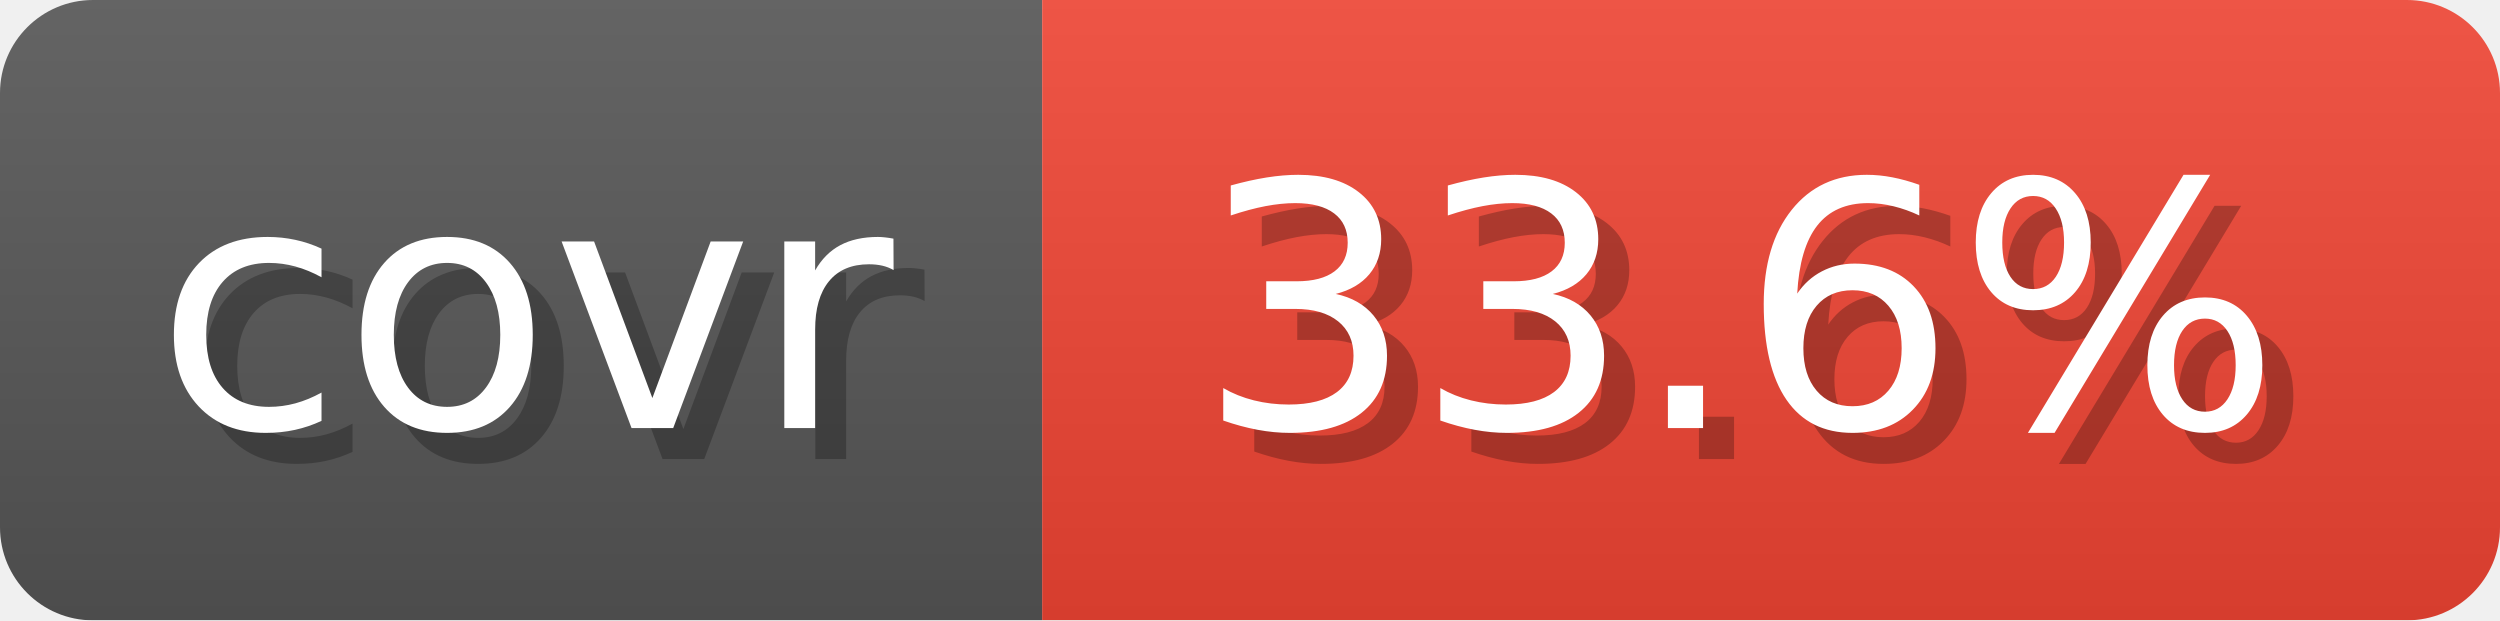
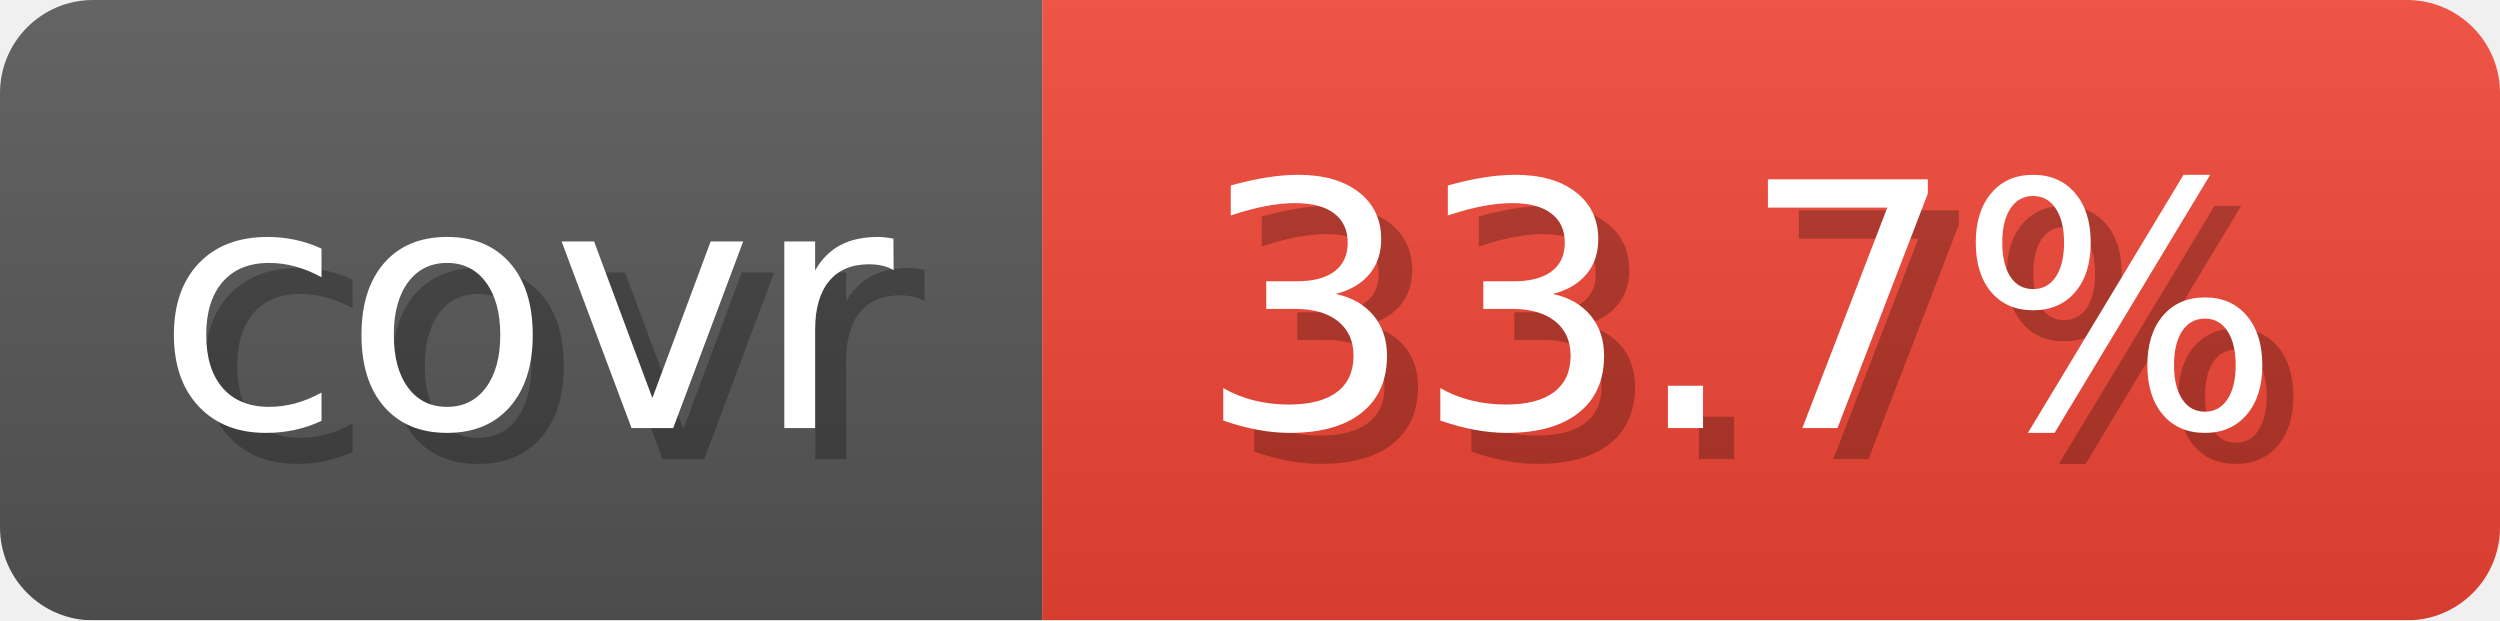
- <svg xmlns="http://www.w3.org/2000/svg" width="80.6" height="20" viewBox="0 0 806 200" role="img" aria-label="covr: 33.6%">
+ <svg xmlns="http://www.w3.org/2000/svg" width="80.6" height="20" viewBox="0 0 806 200" role="img" aria-label="covr: 33.7%">
  <linearGradient id="gradient" x2="0" y2="100%">
    <stop offset="0" stop-opacity=".1" stop-color="#EEE" />
    <stop offset="1" stop-opacity=".1" />
  </linearGradient>
  <mask id="round">
    <rect width="806" height="200" rx="30" fill="#FFF" />
  </mask>
  <g mask="url(#round)">
    <rect width="336" height="200" fill="#555" />
    <rect x="336" width="470" height="200" fill="#E43" />
    <rect width="806" height="200" fill="url(#gradient)" />
  </g>
  <g aria-hidden="true" text-anchor="start" font-family="Verdana,DejaVu Sans,sans-serif" font-size="110">
    <text x="60" y="148" textLength="236" fill="#000" opacity="0.25">covr</text>
    <text x="50" y="138" textLength="236" fill="#fff">covr</text>
-     <text x="396" y="148" textLength="370" fill="#000" opacity="0.25">33.6%</text>
-     <text x="386" y="138" textLength="370" fill="#fff">33.6%</text>
+     <text x="396" y="148" textLength="370" fill="#000" opacity="0.25">33.7%</text>
+     <text x="386" y="138" textLength="370" fill="#fff">33.7%</text>
  </g>
</svg>
